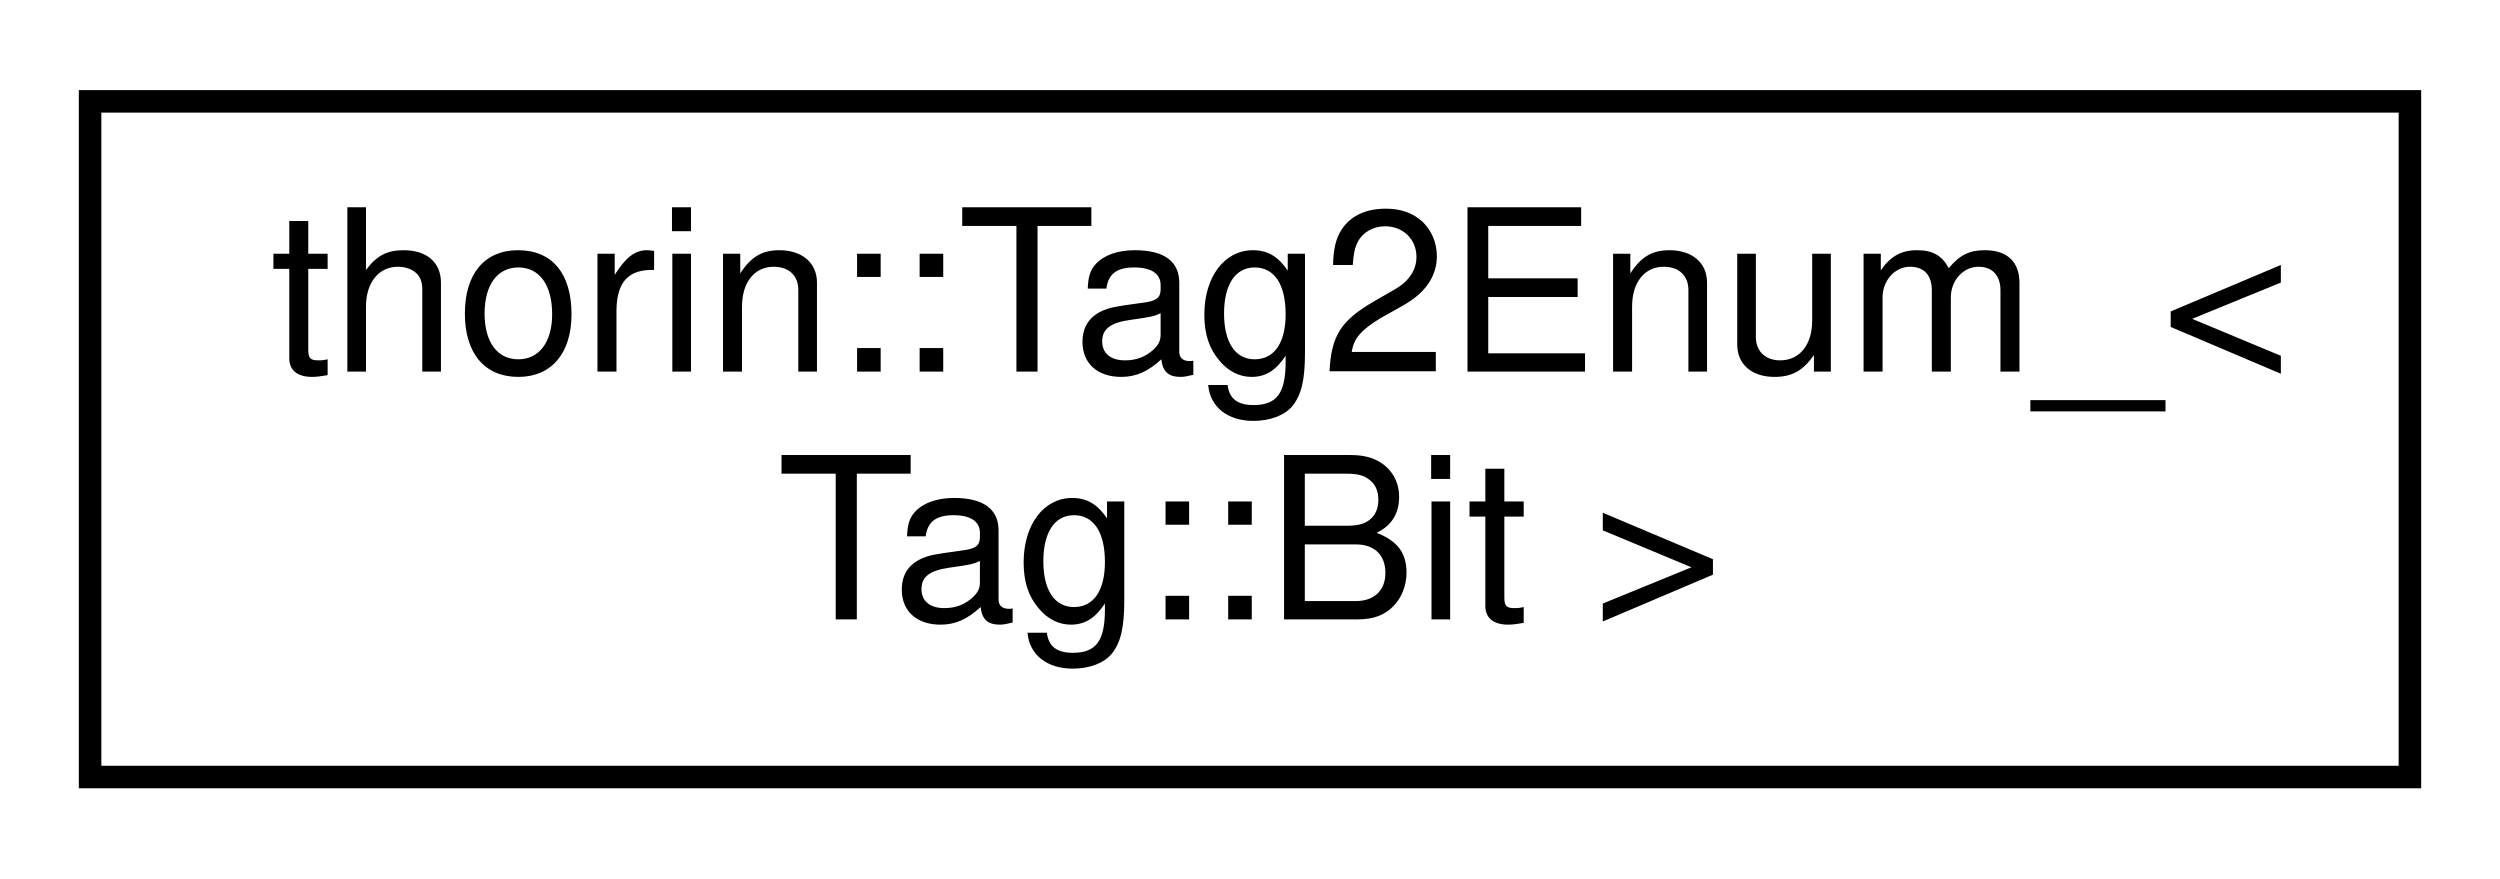
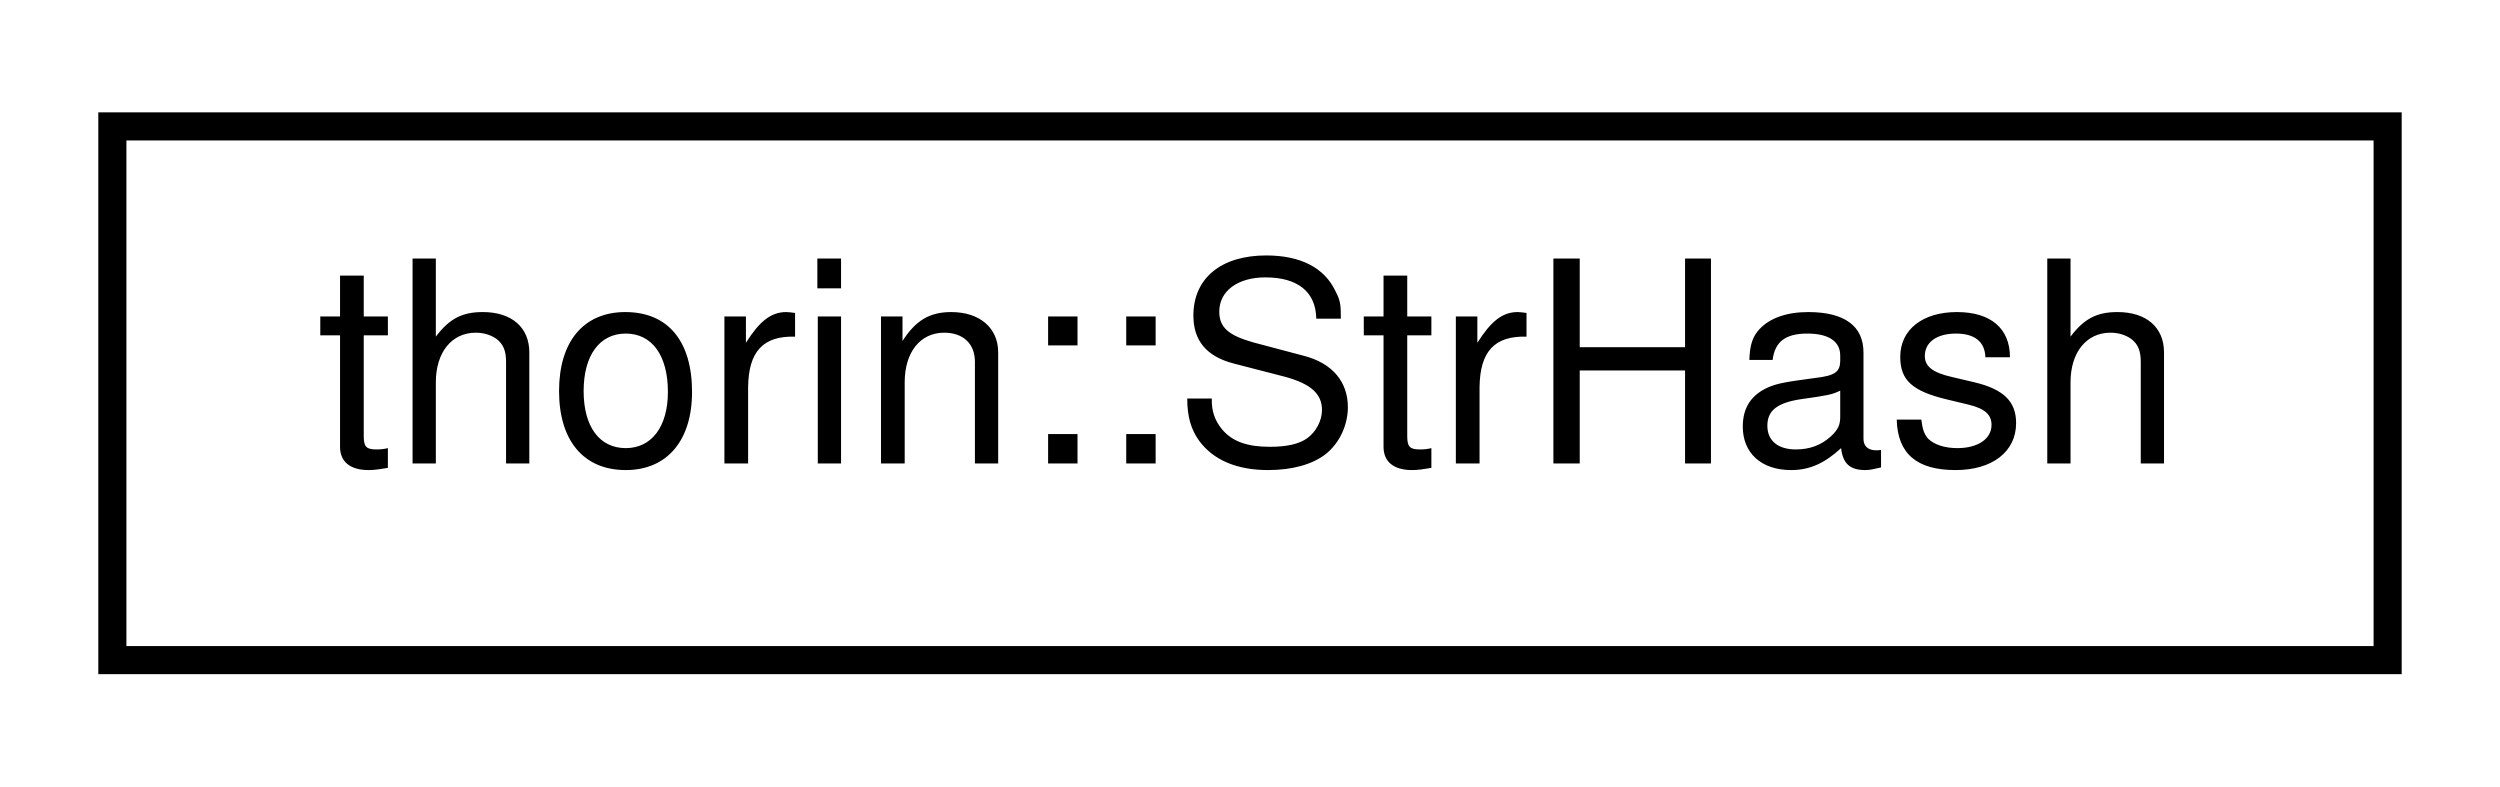
- <svg xmlns="http://www.w3.org/2000/svg" xmlns:xlink="http://www.w3.org/1999/xlink" width="111pt" height="39pt" viewBox="0.00 0.00 111.00 39.00">
-   <g id="graph0" class="graph" transform="scale(1 1) rotate(0) translate(4 35)">
+ <svg xmlns="http://www.w3.org/2000/svg" xmlns:xlink="http://www.w3.org/1999/xlink" width="89pt" height="28pt" viewBox="0.00 0.00 89.00 28.00">
+   <g id="graph0" class="graph" transform="scale(1 1) rotate(0) translate(4 24)">
    <g id="node1" class="node">
      <g id="a_node1">
-         <a xlink:href="namespacethorin.html#structthorin_1_1Tag2Enum___3_01Tag_1_1Bit_01_4" target="_top" xlink:title=" ">
-           <polygon fill="none" stroke="black" points="0,-0.5 0,-30.5 103,-30.5 103,-0.5 0,-0.5" />
-           <text text-anchor="start" x="8" y="-18.5" font-family="Helvetica,sans-Serif" font-size="10.00">thorin::Tag2Enum_&lt;</text>
-           <text text-anchor="middle" x="51.5" y="-7.5" font-family="Helvetica,sans-Serif" font-size="10.00"> Tag::Bit &gt;</text>
+         <a xlink:href="structthorin_1_1StrHash.html" target="_top" xlink:title=" ">
+           <polygon fill="none" stroke="black" points="0,-0.5 0,-19.5 81,-19.5 81,-0.5 0,-0.5" />
+           <text text-anchor="middle" x="40.5" y="-7.5" font-family="Helvetica,sans-Serif" font-size="10.00">thorin::StrHash</text>
        </a>
      </g>
    </g>
  </g>
</svg>
